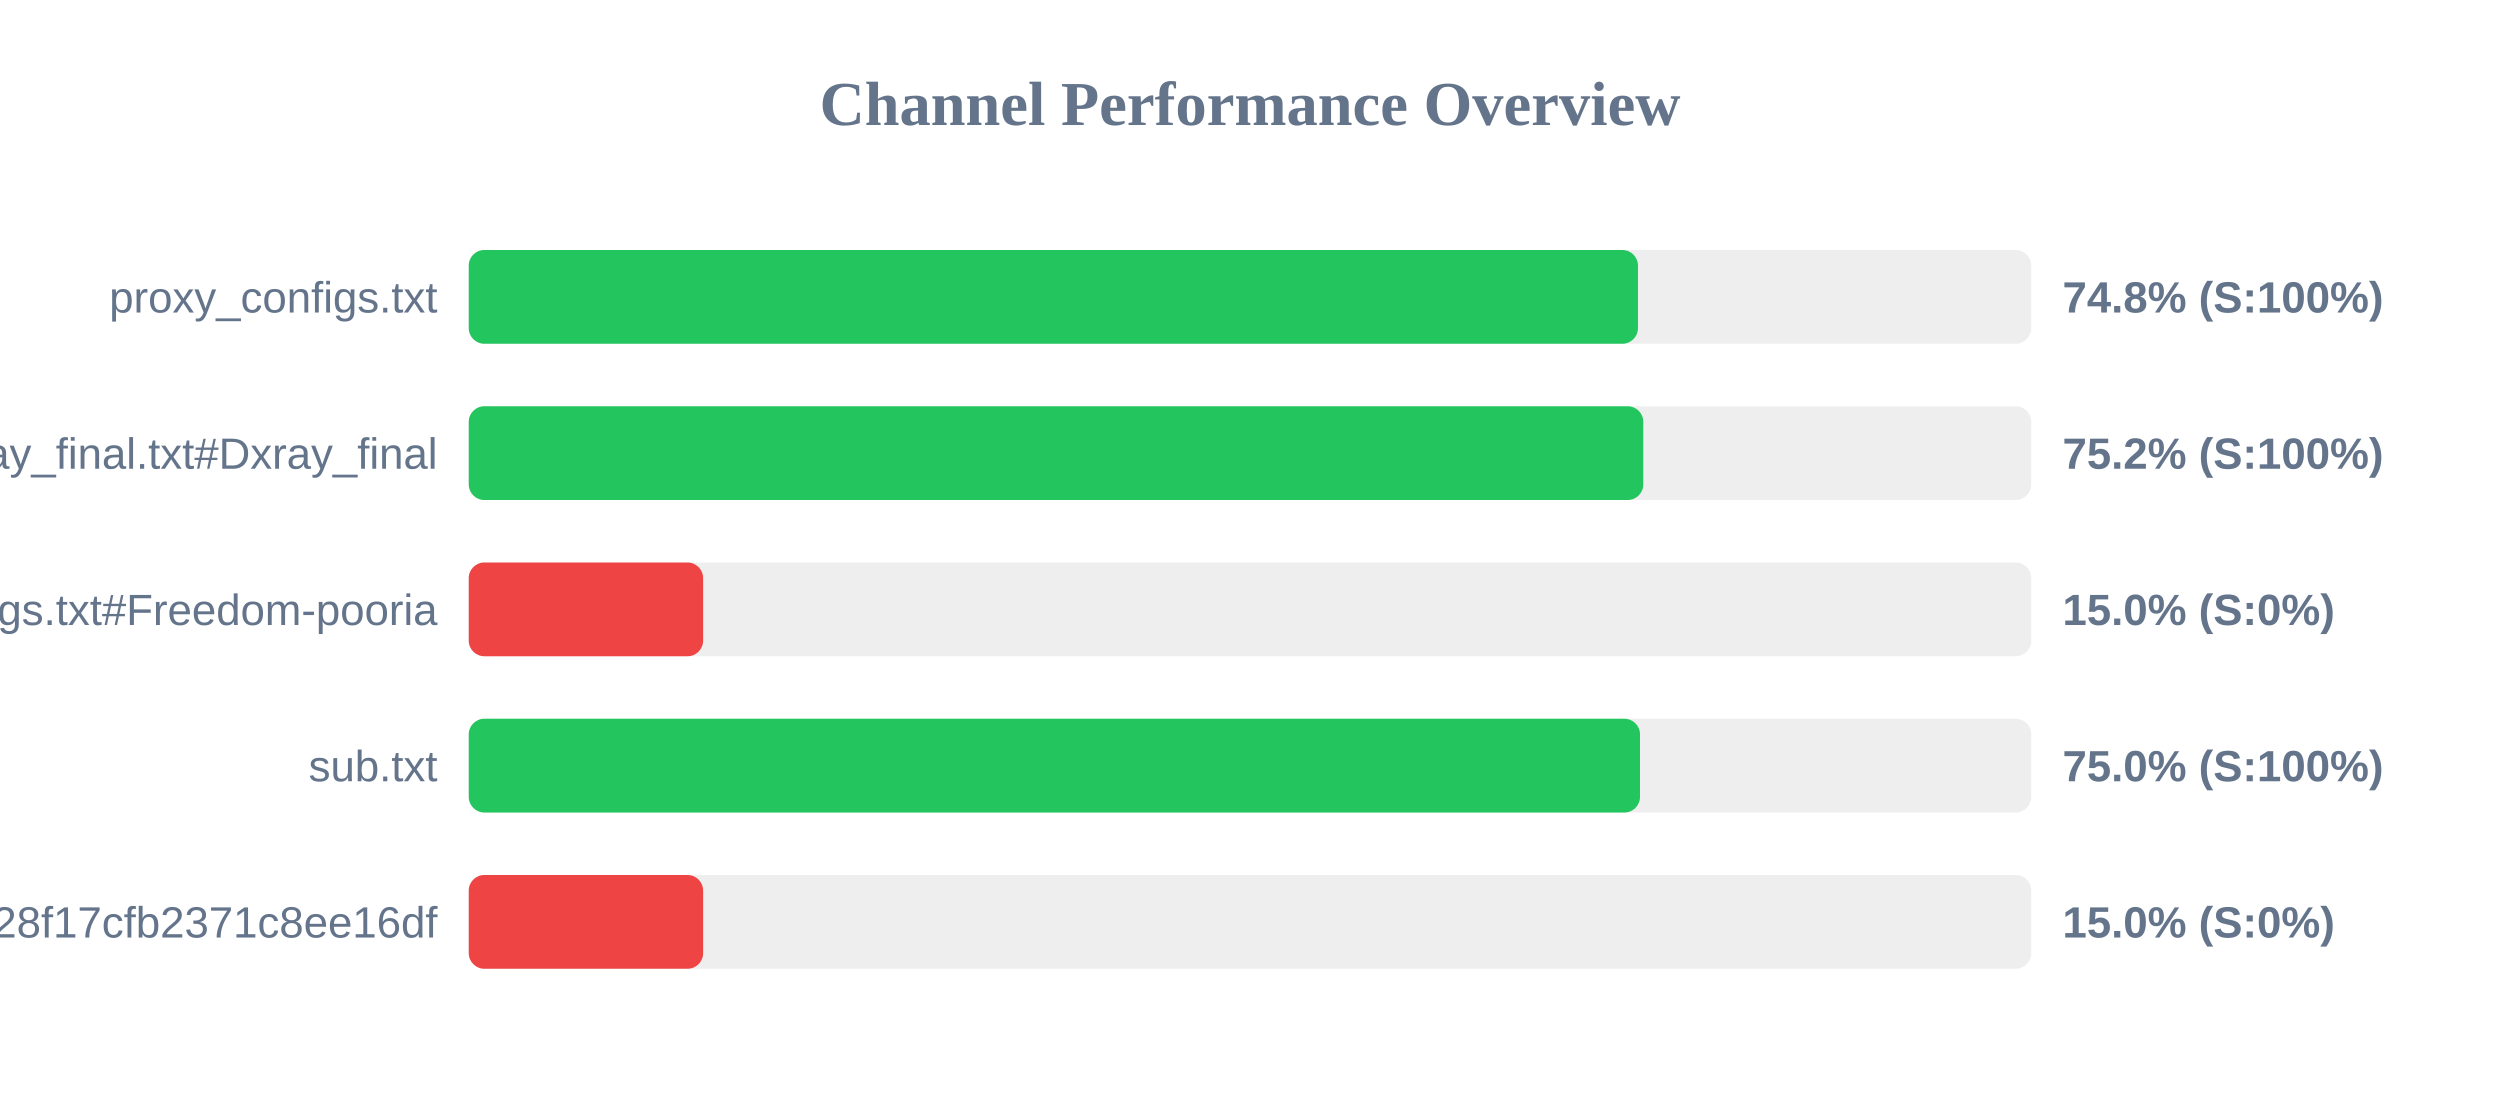
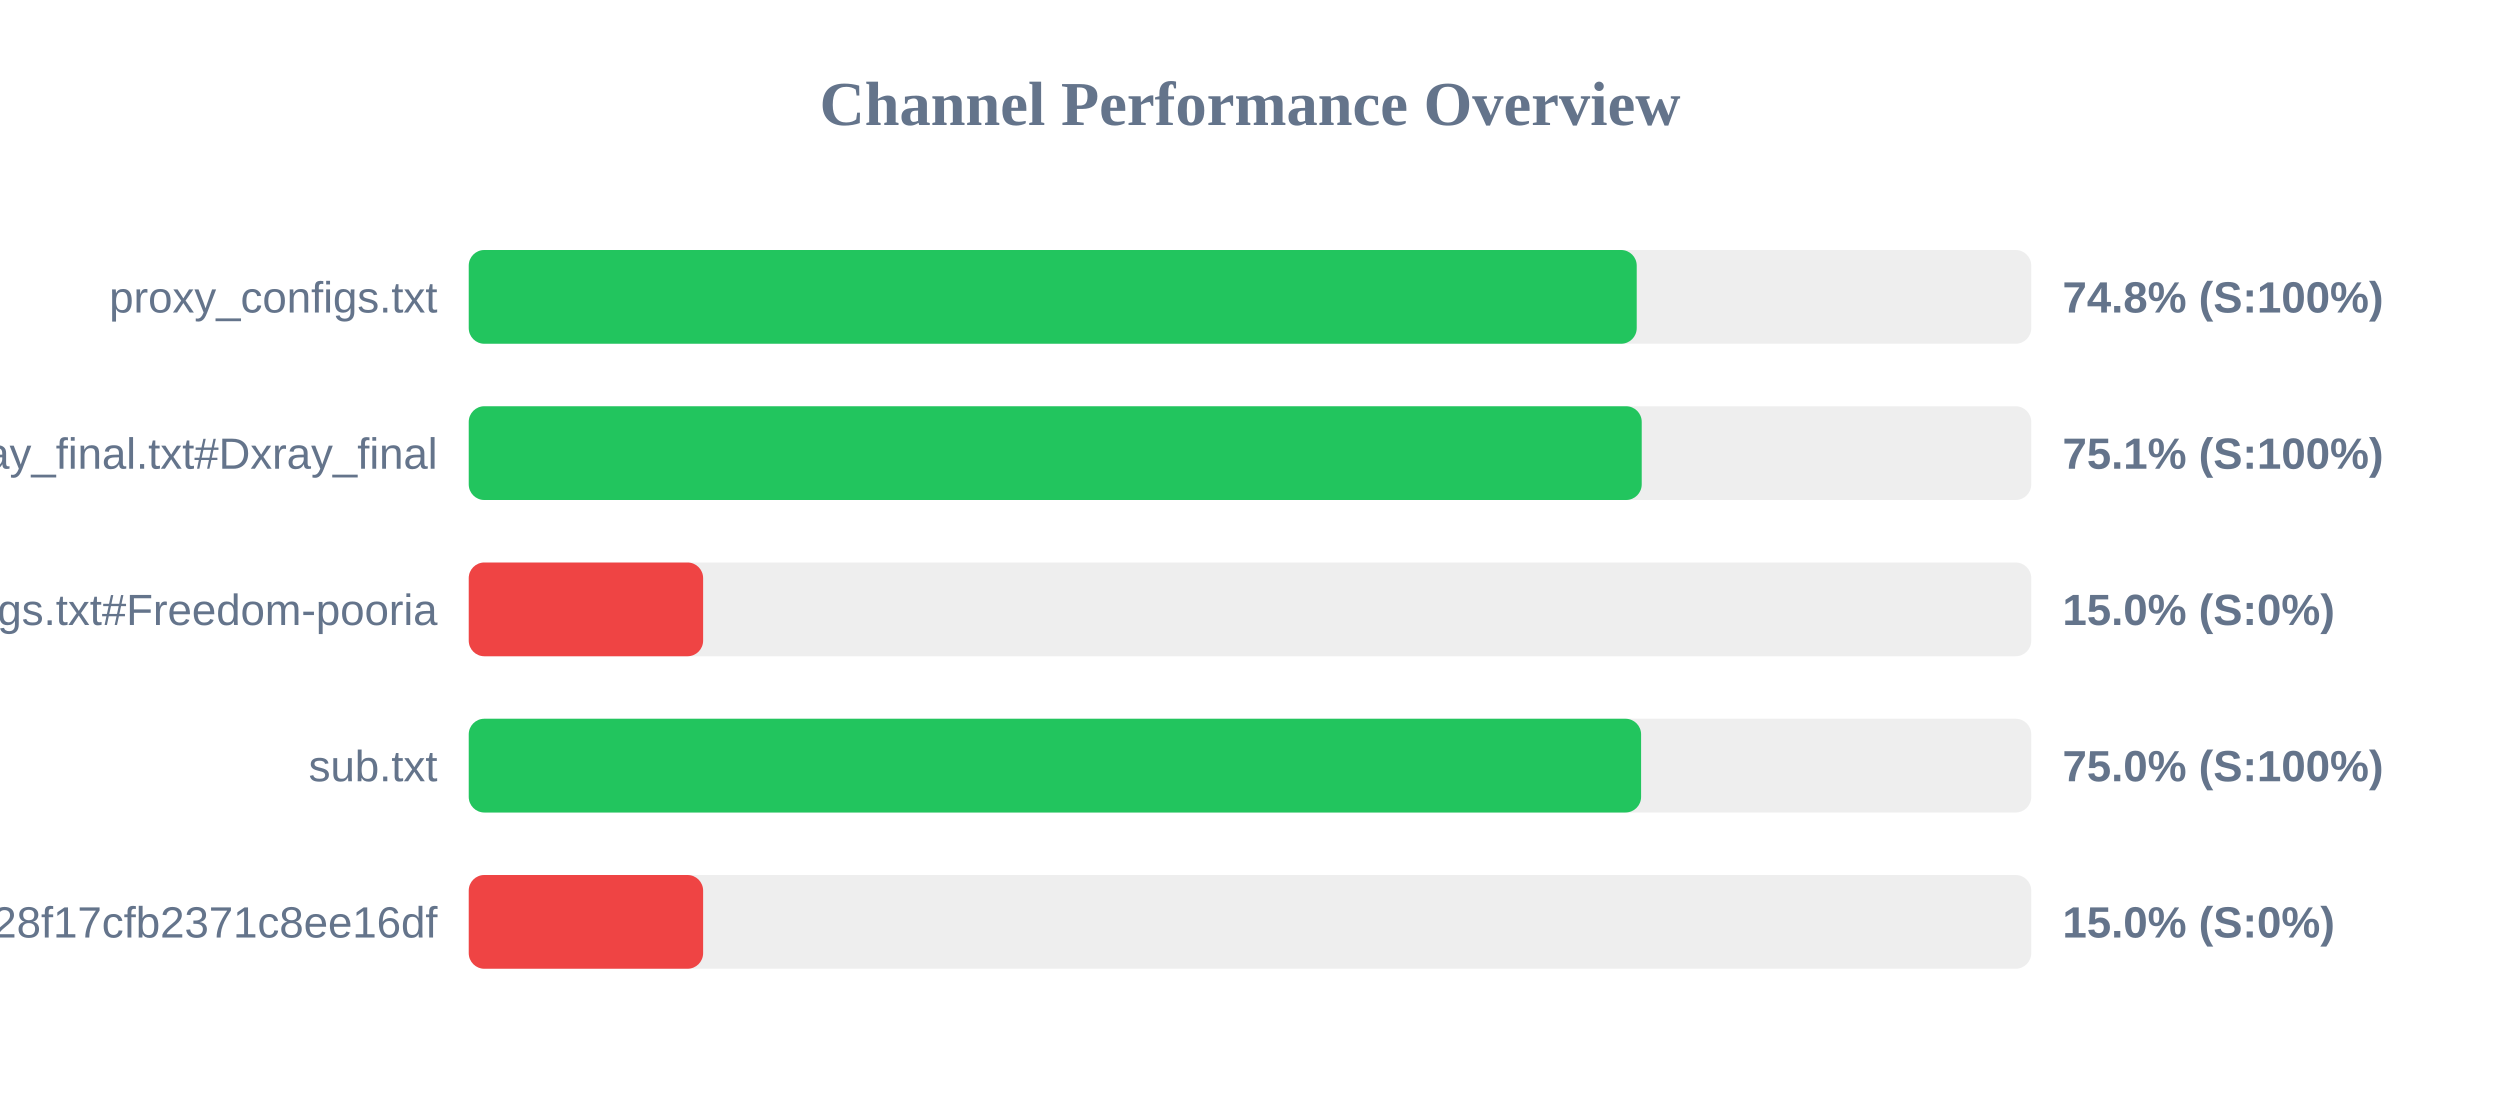
<svg xmlns="http://www.w3.org/2000/svg" width="800" height="350" version="1.1">
  <style>
        .row { font: 14px Arial; fill: #64748b; }
        .score { font: bold 14px Arial; fill: #64748b; }
    </style>
  <text x="400" y="40" text-anchor="middle" font-size="20px" font-weight="bold" fill="#64748b">Channel Performance Overview</text>
  <rect x="150" y="80" width="500" height="30" fill="#eee" rx="5" />
-   <rect x="150" y="80" width="374.15" height="30" fill="#22c55e" rx="5" />
+   <rect x="150" y="80" width="373.75" height="30" fill="#22c55e" rx="5" />
  <text x="140" y="100" text-anchor="end" class="row">proxy_configs.txt</text>
  <text x="660" y="100" text-anchor="start" class="score">74.8% (S:100%)</text>
  <rect x="150" y="130" width="500" height="30" fill="#eee" rx="5" />
-   <rect x="150" y="130" width="375.85" height="30" fill="#22c55e" rx="5" />
+   <rect x="150" y="130" width="375.35" height="30" fill="#22c55e" rx="5" />
  <text x="140" y="150" text-anchor="end" class="row">xray_final.txt#Dxray_final</text>
-   <text x="660" y="150" text-anchor="start" class="score">75.2% (S:100%)</text>
+   <text x="660" y="150" text-anchor="start" class="score">75.1% (S:100%)</text>
  <rect x="150" y="180" width="500" height="30" fill="#eee" rx="5" />
  <rect x="150" y="180" width="75.0" height="30" fill="#ef4444" rx="5" />
  <text x="140" y="200" text-anchor="end" class="row">v2ray_configs.txt#Freedom-pooria</text>
  <text x="660" y="200" text-anchor="start" class="score">15.0% (S:0%)</text>
  <rect x="150" y="230" width="500" height="30" fill="#eee" rx="5" />
-   <rect x="150" y="230" width="374.8" height="30" fill="#22c55e" rx="5" />
+   <rect x="150" y="230" width="375.15" height="30" fill="#22c55e" rx="5" />
  <text x="140" y="250" text-anchor="end" class="row">sub.txt</text>
  <text x="660" y="250" text-anchor="start" class="score">75.0% (S:100%)</text>
  <rect x="150" y="280" width="500" height="30" fill="#eee" rx="5" />
  <rect x="150" y="280" width="75.0" height="30" fill="#ef4444" rx="5" />
  <text x="140" y="300" text-anchor="end" class="row">?token=fedfed7b41b828f17cfb2371c8ee16df</text>
  <text x="660" y="300" text-anchor="start" class="score">15.0% (S:0%)</text>
</svg>
